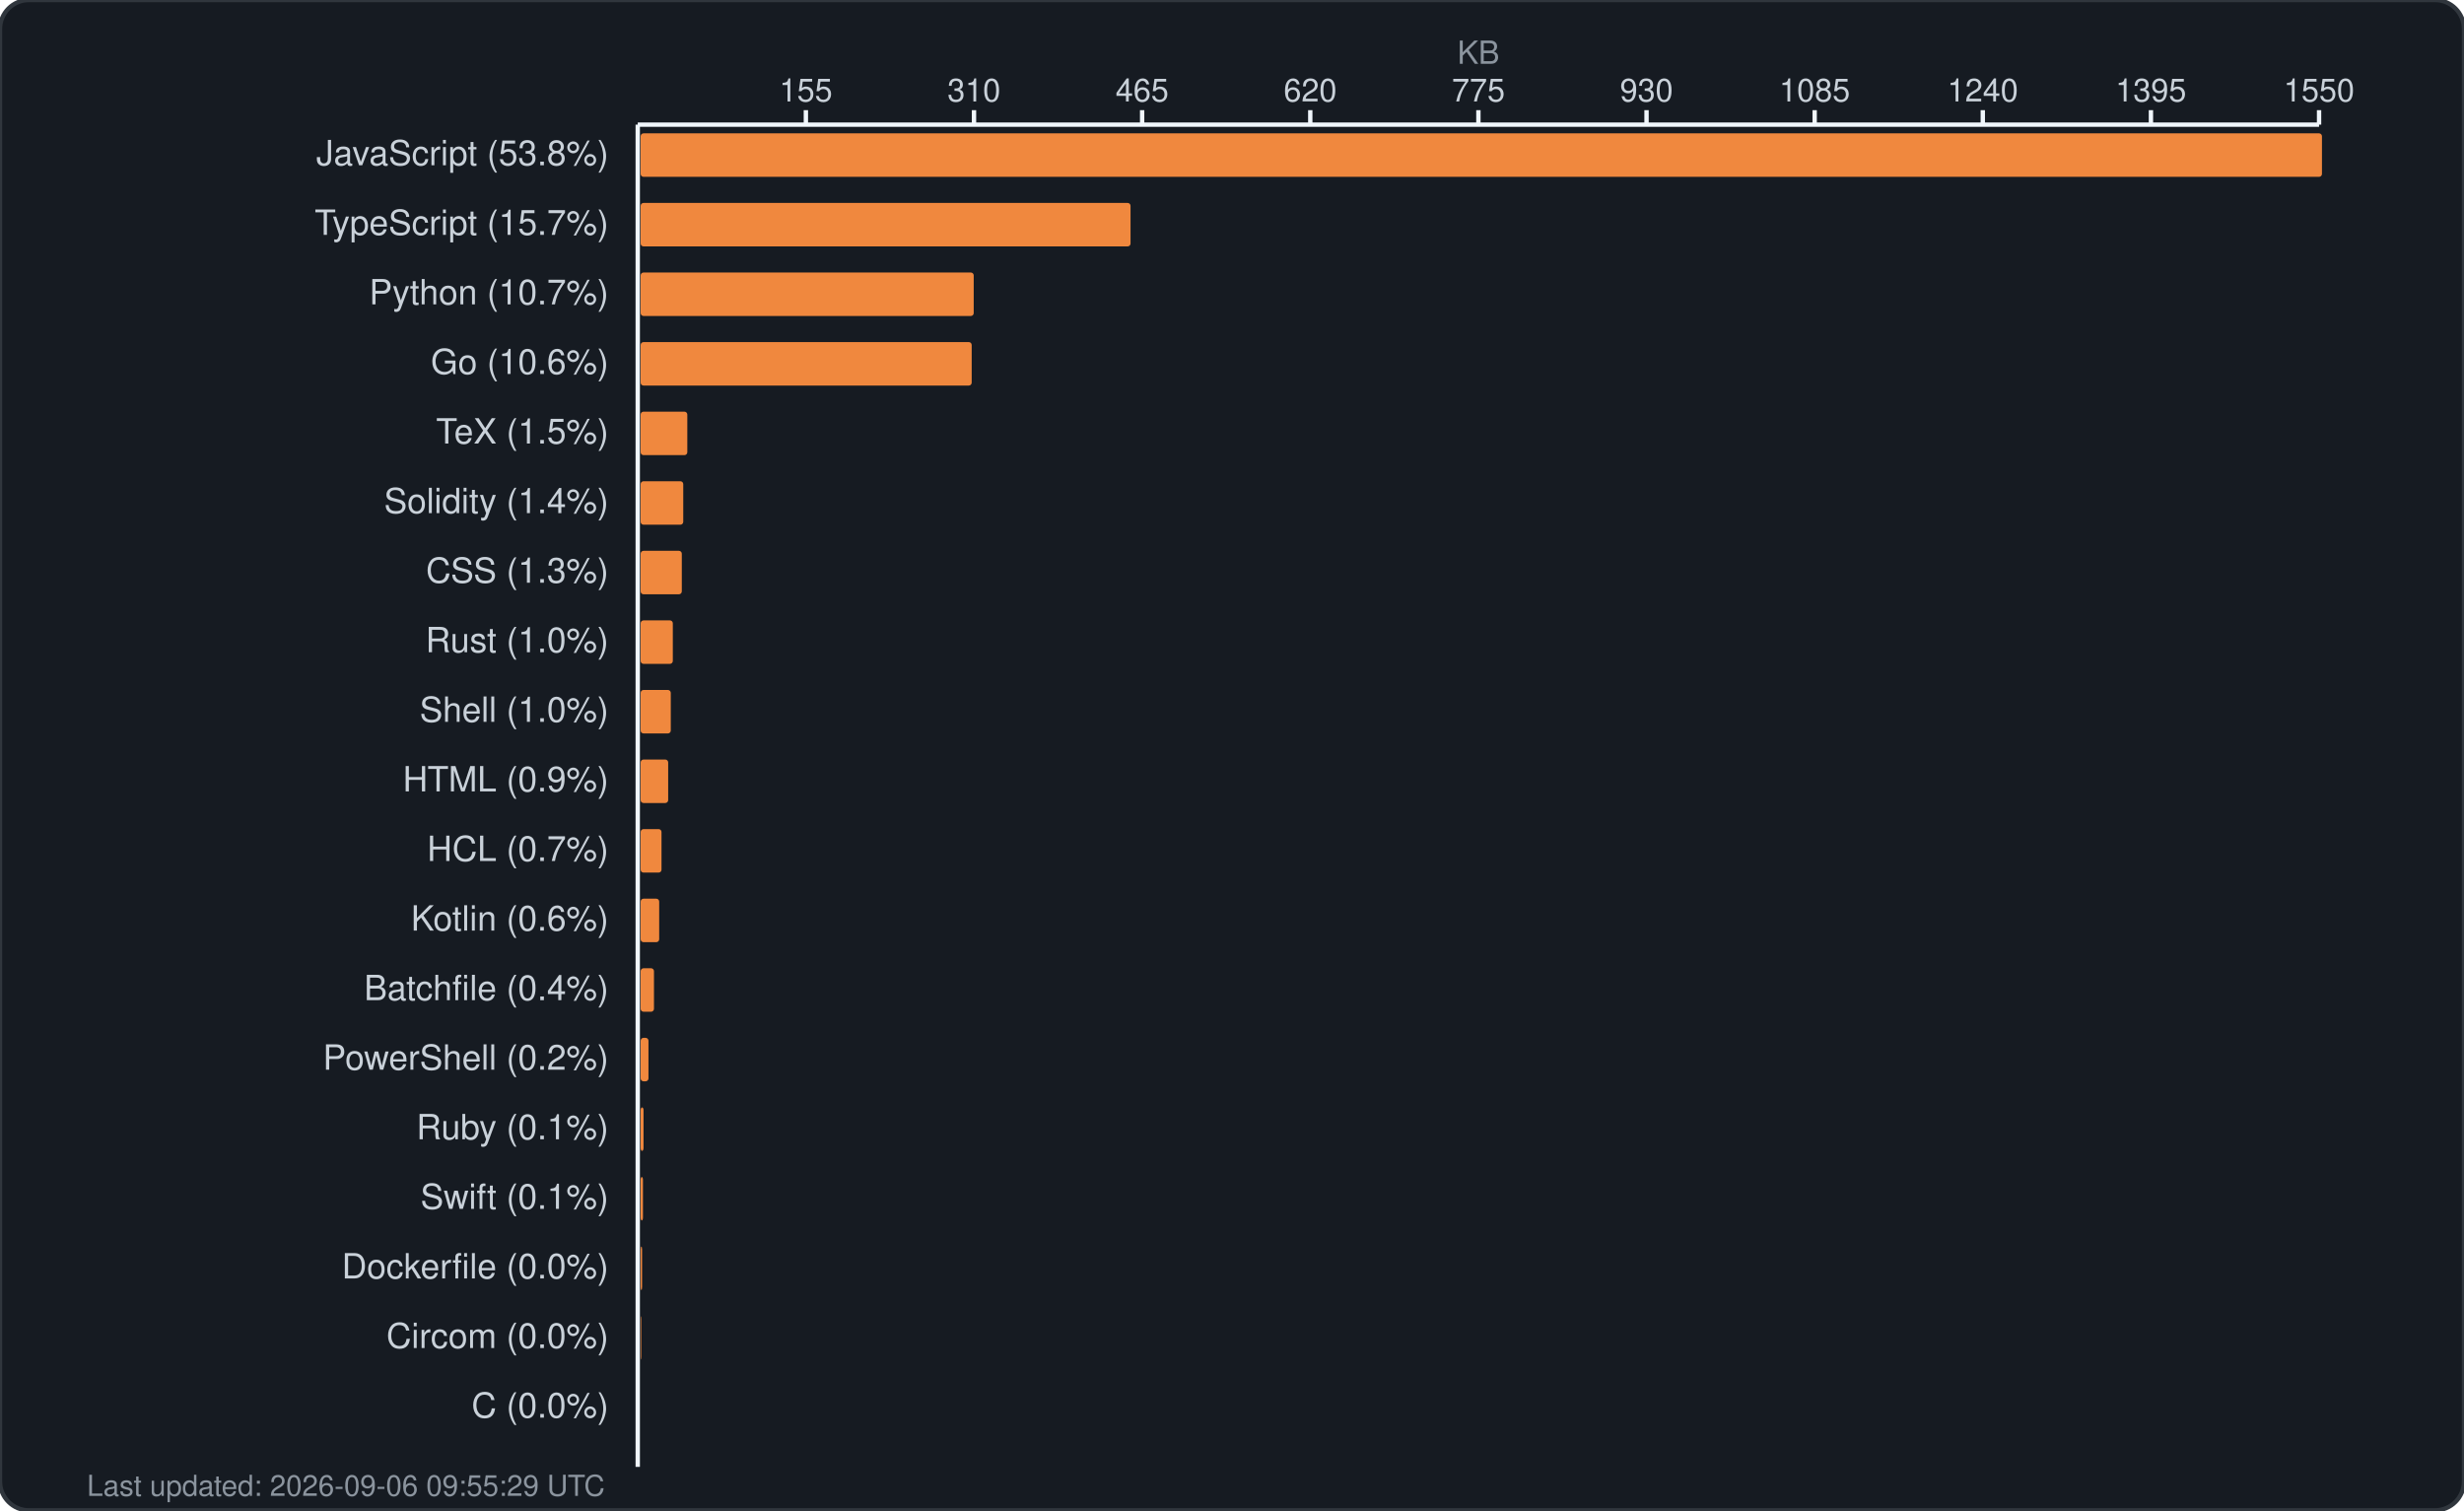
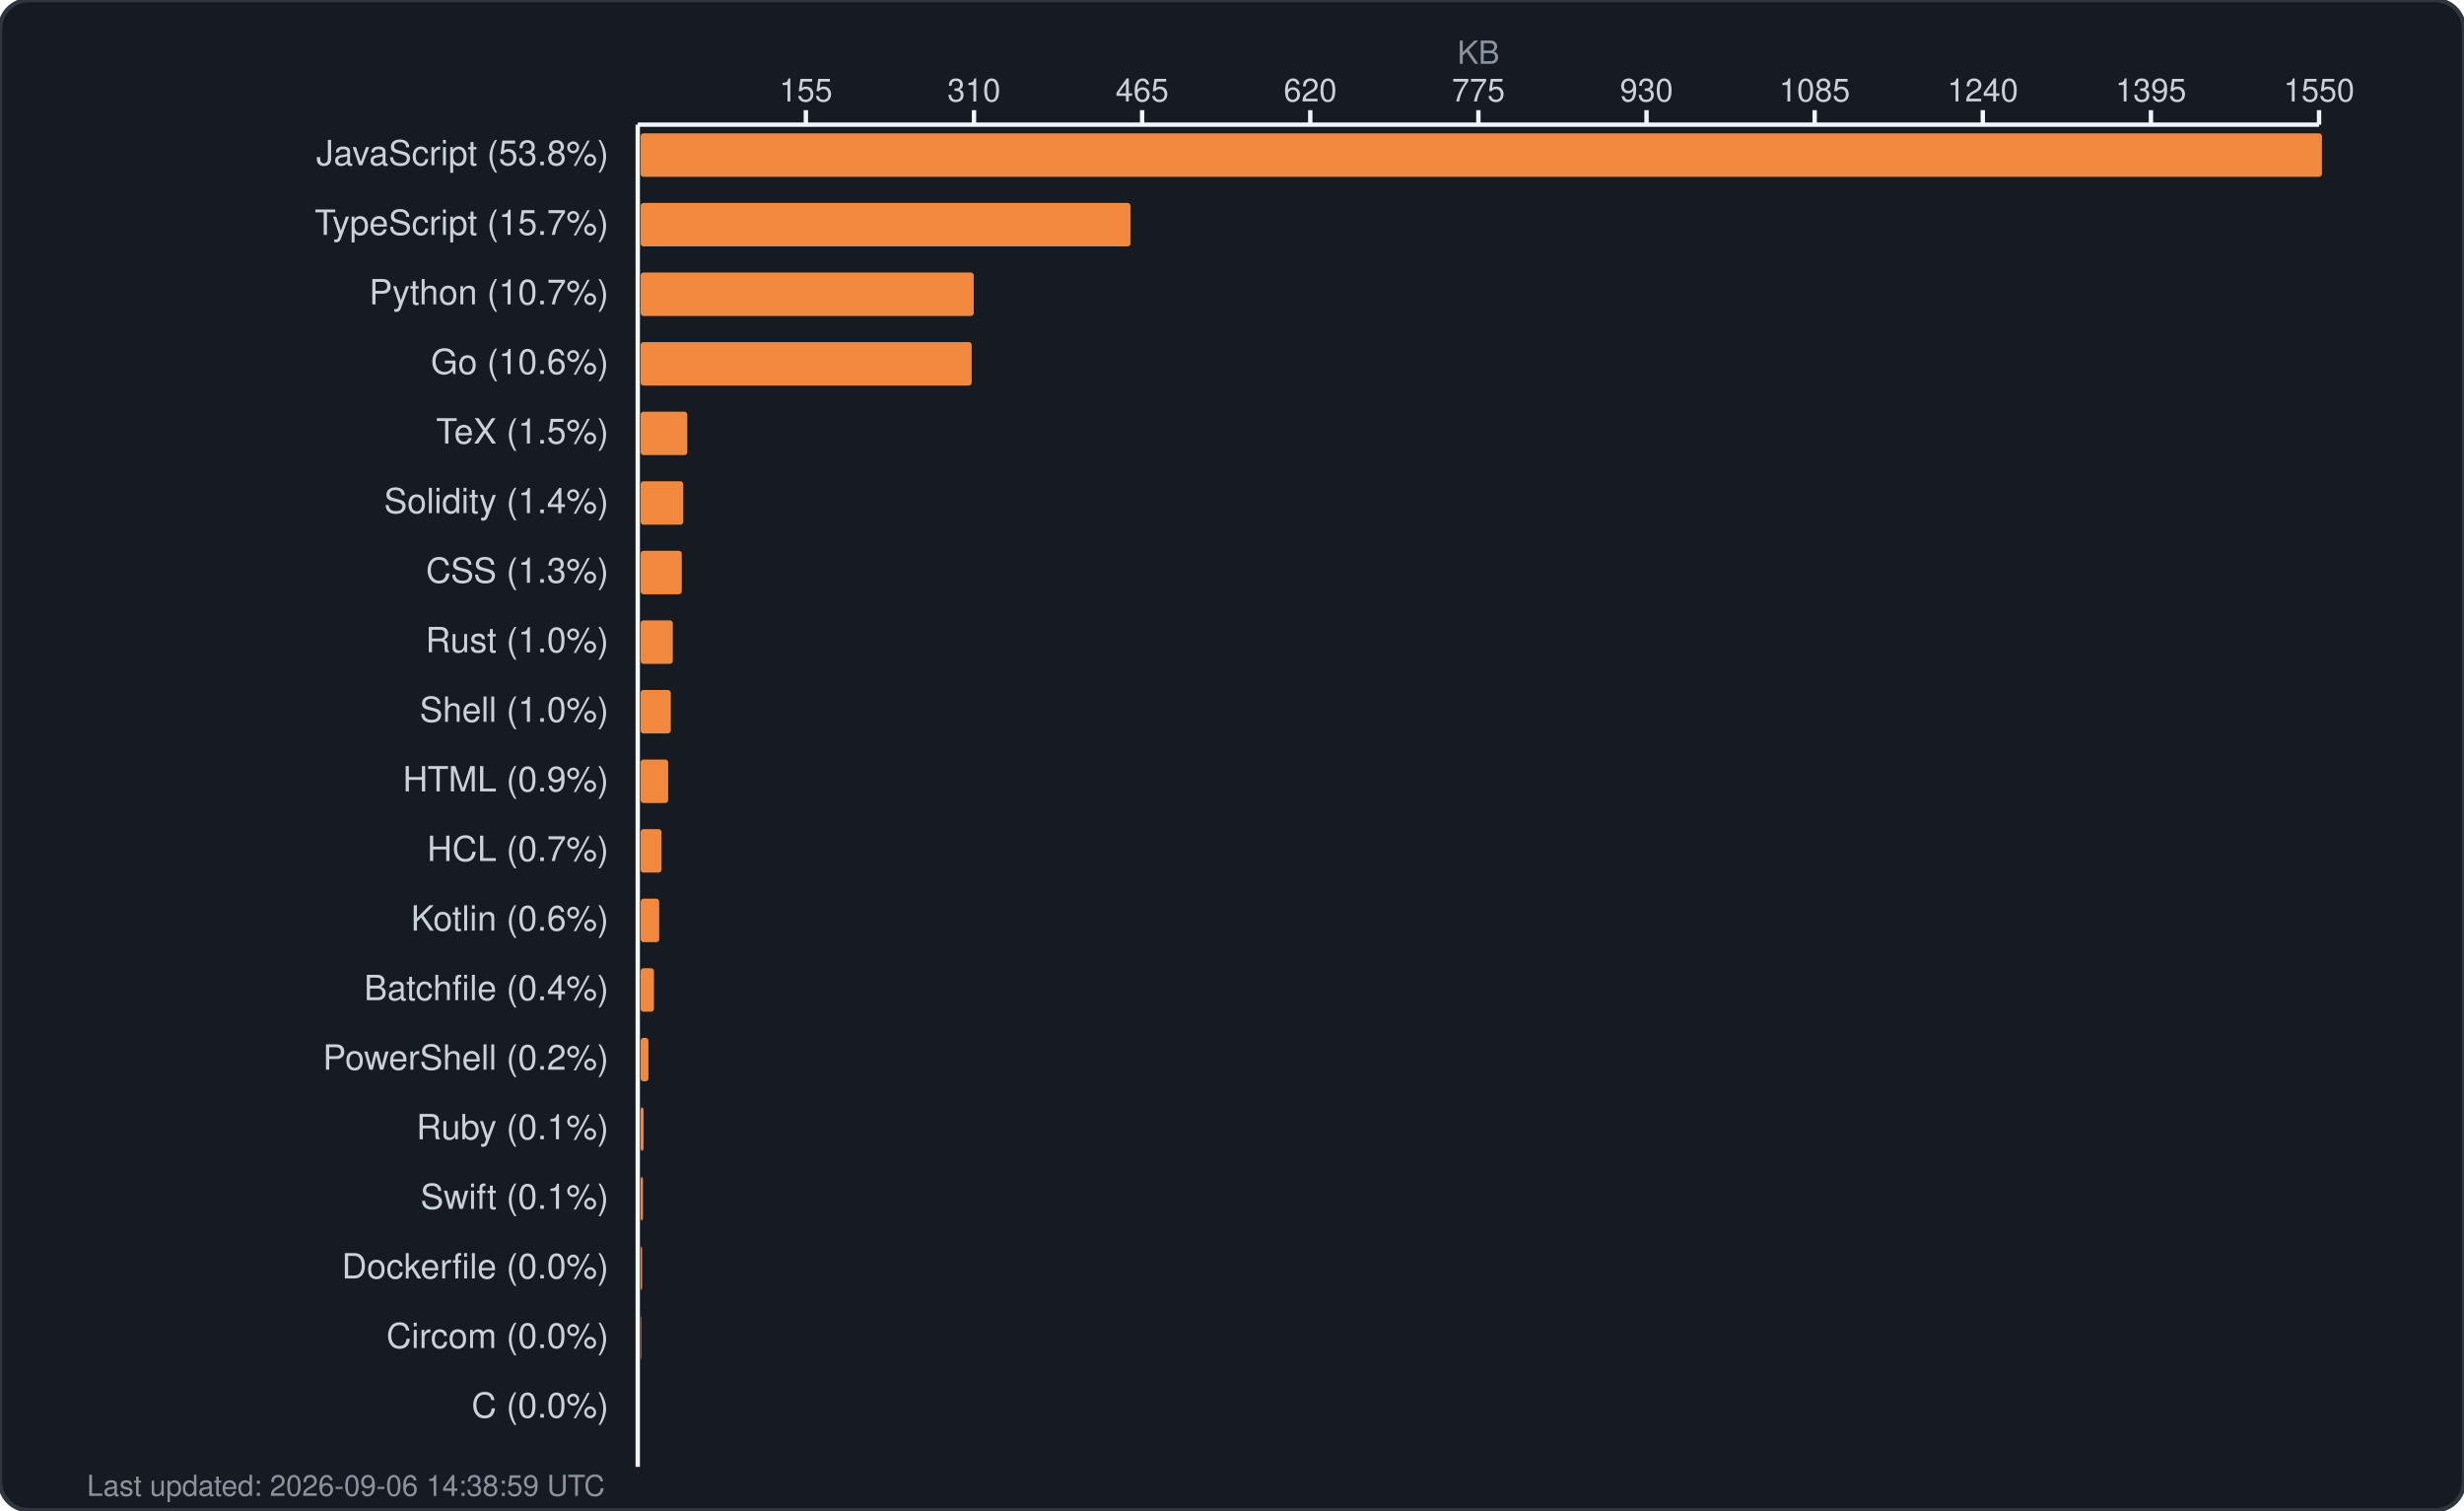
<svg xmlns="http://www.w3.org/2000/svg" width="850" height="521" viewBox="0 0 850 521" fill="none">
  <rect width="850" height="521" rx="10" fill="#161b22" stroke="#30363d" stroke-width="1.5" />
  <text x="510.0" y="22" fill="#8b949e" font-family="-apple-system, BlinkMacSystemFont, 'Segoe UI', Helvetica, Arial, sans-serif" font-size="11" text-anchor="middle">KB</text>
  <g fill="#c9d1d9" font-family="-apple-system, BlinkMacSystemFont, 'Segoe UI', Helvetica, Arial, sans-serif" font-size="11">
    <text x="278.0" y="35" text-anchor="middle">155</text>
    <line x1="278.0" y1="38" x2="278.0" y2="43" stroke="#f0f6fc" stroke-width="1.5" />
    <text x="336.0" y="35" text-anchor="middle">310</text>
    <line x1="336.0" y1="38" x2="336.0" y2="43" stroke="#f0f6fc" stroke-width="1.5" />
    <text x="394.0" y="35" text-anchor="middle">465</text>
    <line x1="394.0" y1="38" x2="394.0" y2="43" stroke="#f0f6fc" stroke-width="1.5" />
    <text x="452.0" y="35" text-anchor="middle">620</text>
    <line x1="452.0" y1="38" x2="452.0" y2="43" stroke="#f0f6fc" stroke-width="1.5" />
    <text x="510.0" y="35" text-anchor="middle">775</text>
    <line x1="510.0" y1="38" x2="510.0" y2="43" stroke="#f0f6fc" stroke-width="1.5" />
    <text x="568.0" y="35" text-anchor="middle">930</text>
    <line x1="568.0" y1="38" x2="568.0" y2="43" stroke="#f0f6fc" stroke-width="1.5" />
    <text x="626.0" y="35" text-anchor="middle">1085</text>
    <line x1="626.0" y1="38" x2="626.0" y2="43" stroke="#f0f6fc" stroke-width="1.5" />
    <text x="684.0" y="35" text-anchor="middle">1240</text>
    <line x1="684.0" y1="38" x2="684.0" y2="43" stroke="#f0f6fc" stroke-width="1.5" />
    <text x="742.0" y="35" text-anchor="middle">1395</text>
    <line x1="742.0" y1="38" x2="742.0" y2="43" stroke="#f0f6fc" stroke-width="1.5" />
    <text x="800.0" y="35" text-anchor="middle">1550</text>
    <line x1="800.0" y1="38" x2="800.0" y2="43" stroke="#f0f6fc" stroke-width="1.5" />
    <line x1="220" y1="43" x2="800" y2="43" stroke="#f0f6fc" stroke-width="1.5" />
    <line x1="220" y1="43" x2="220" y2="506" stroke="#f0f6fc" stroke-width="1.5" />
  </g>
  <g>
    <text x="210" y="57" fill="#c9d1d9" font-family="-apple-system, BlinkMacSystemFont, 'Segoe UI', Helvetica, Arial, sans-serif" font-size="12" text-anchor="end">JavaScript (53.8%)</text>
    <rect x="221" y="46" width="580.0" height="15" rx="1" fill="#f0883e" />
    <text x="210" y="81" fill="#c9d1d9" font-family="-apple-system, BlinkMacSystemFont, 'Segoe UI', Helvetica, Arial, sans-serif" font-size="12" text-anchor="end">TypeScript (15.7%)</text>
    <rect x="221" y="70" width="169.0" height="15" rx="1" fill="#f0883e" />
    <text x="210" y="105" fill="#c9d1d9" font-family="-apple-system, BlinkMacSystemFont, 'Segoe UI', Helvetica, Arial, sans-serif" font-size="12" text-anchor="end">Python (10.7%)</text>
    <rect x="221" y="94" width="114.9" height="15" rx="1" fill="#f0883e" />
    <text x="210" y="129" fill="#c9d1d9" font-family="-apple-system, BlinkMacSystemFont, 'Segoe UI', Helvetica, Arial, sans-serif" font-size="12" text-anchor="end">Go (10.6%)</text>
    <rect x="221" y="118" width="114.2" height="15" rx="1" fill="#f0883e" />
    <text x="210" y="153" fill="#c9d1d9" font-family="-apple-system, BlinkMacSystemFont, 'Segoe UI', Helvetica, Arial, sans-serif" font-size="12" text-anchor="end">TeX (1.5%)</text>
    <rect x="221" y="142" width="16.1" height="15" rx="1" fill="#f0883e" />
    <text x="210" y="177" fill="#c9d1d9" font-family="-apple-system, BlinkMacSystemFont, 'Segoe UI', Helvetica, Arial, sans-serif" font-size="12" text-anchor="end">Solidity (1.4%)</text>
    <rect x="221" y="166" width="14.7" height="15" rx="1" fill="#f0883e" />
    <text x="210" y="201" fill="#c9d1d9" font-family="-apple-system, BlinkMacSystemFont, 'Segoe UI', Helvetica, Arial, sans-serif" font-size="12" text-anchor="end">CSS (1.3%)</text>
    <rect x="221" y="190" width="14.2" height="15" rx="1" fill="#f0883e" />
    <text x="210" y="225" fill="#c9d1d9" font-family="-apple-system, BlinkMacSystemFont, 'Segoe UI', Helvetica, Arial, sans-serif" font-size="12" text-anchor="end">Rust (1.0%)</text>
    <rect x="221" y="214" width="11.1" height="15" rx="1" fill="#f0883e" />
    <text x="210" y="249" fill="#c9d1d9" font-family="-apple-system, BlinkMacSystemFont, 'Segoe UI', Helvetica, Arial, sans-serif" font-size="12" text-anchor="end">Shell (1.0%)</text>
    <rect x="221" y="238" width="10.4" height="15" rx="1" fill="#f0883e" />
    <text x="210" y="273" fill="#c9d1d9" font-family="-apple-system, BlinkMacSystemFont, 'Segoe UI', Helvetica, Arial, sans-serif" font-size="12" text-anchor="end">HTML (0.9%)</text>
    <rect x="221" y="262" width="9.5" height="15" rx="1" fill="#f0883e" />
    <text x="210" y="297" fill="#c9d1d9" font-family="-apple-system, BlinkMacSystemFont, 'Segoe UI', Helvetica, Arial, sans-serif" font-size="12" text-anchor="end">HCL (0.7%)</text>
    <rect x="221" y="286" width="7.2" height="15" rx="1" fill="#f0883e" />
    <text x="210" y="321" fill="#c9d1d9" font-family="-apple-system, BlinkMacSystemFont, 'Segoe UI', Helvetica, Arial, sans-serif" font-size="12" text-anchor="end">Kotlin (0.6%)</text>
    <rect x="221" y="310" width="6.4" height="15" rx="1" fill="#f0883e" />
    <text x="210" y="345" fill="#c9d1d9" font-family="-apple-system, BlinkMacSystemFont, 'Segoe UI', Helvetica, Arial, sans-serif" font-size="12" text-anchor="end">Batchfile (0.4%)</text>
    <rect x="221" y="334" width="4.6" height="15" rx="1" fill="#f0883e" />
    <text x="210" y="369" fill="#c9d1d9" font-family="-apple-system, BlinkMacSystemFont, 'Segoe UI', Helvetica, Arial, sans-serif" font-size="12" text-anchor="end">PowerShell (0.2%)</text>
    <rect x="221" y="358" width="2.7" height="15" rx="1" fill="#f0883e" />
    <text x="210" y="393" fill="#c9d1d9" font-family="-apple-system, BlinkMacSystemFont, 'Segoe UI', Helvetica, Arial, sans-serif" font-size="12" text-anchor="end">Ruby (0.1%)</text>
    <rect x="221" y="382" width="1.0" height="15" rx="1" fill="#f0883e" />
    <text x="210" y="417" fill="#c9d1d9" font-family="-apple-system, BlinkMacSystemFont, 'Segoe UI', Helvetica, Arial, sans-serif" font-size="12" text-anchor="end">Swift (0.1%)</text>
    <rect x="221" y="406" width="0.8" height="15" rx="1" fill="#f0883e" />
    <text x="210" y="441" fill="#c9d1d9" font-family="-apple-system, BlinkMacSystemFont, 'Segoe UI', Helvetica, Arial, sans-serif" font-size="12" text-anchor="end">Dockerfile (0.0%)</text>
    <rect x="221" y="430" width="0.5" height="15" rx="1" fill="#f0883e" />
    <text x="210" y="465" fill="#c9d1d9" font-family="-apple-system, BlinkMacSystemFont, 'Segoe UI', Helvetica, Arial, sans-serif" font-size="12" text-anchor="end">Circom (0.0%)</text>
    <rect x="221" y="454" width="0.2" height="15" rx="1" fill="#f0883e" />
    <text x="210" y="489" fill="#c9d1d9" font-family="-apple-system, BlinkMacSystemFont, 'Segoe UI', Helvetica, Arial, sans-serif" font-size="12" text-anchor="end">C (0.0%)</text>
    <rect x="221" y="478" width="0.0" height="15" rx="1" fill="#f0883e" />
-     <text x="30" y="516" fill="#8b949e" font-family="-apple-system, BlinkMacSystemFont, 'Segoe UI', Helvetica, Arial, sans-serif" font-size="10">Last updated: 2026-09-06 09:55:29 UTC</text>
+     <text x="30" y="516" fill="#8b949e" font-family="-apple-system, BlinkMacSystemFont, 'Segoe UI', Helvetica, Arial, sans-serif" font-size="10">Last updated: 2026-09-06 14:38:59 UTC</text>
  </g>
</svg>
